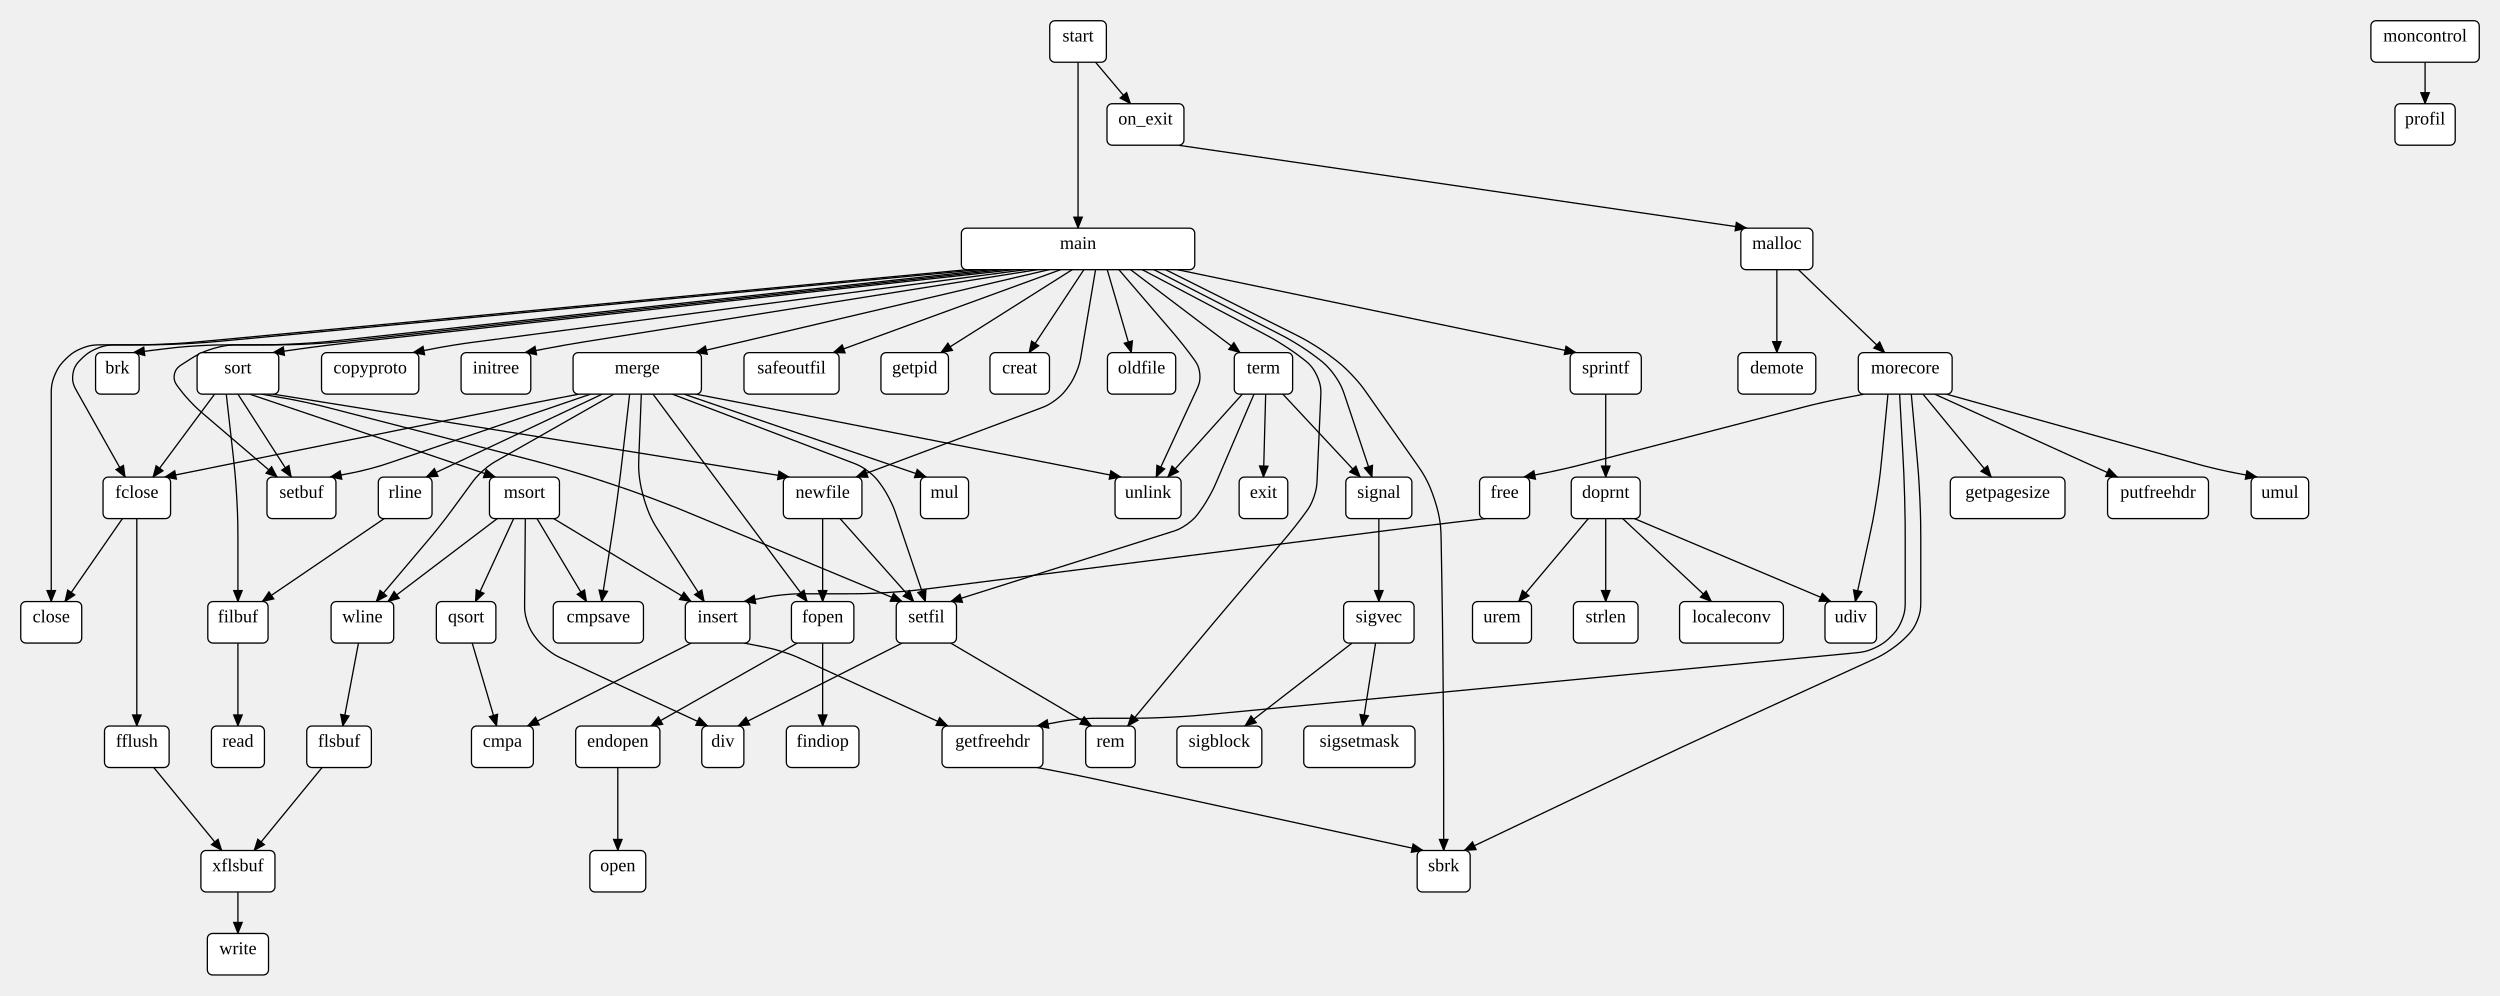
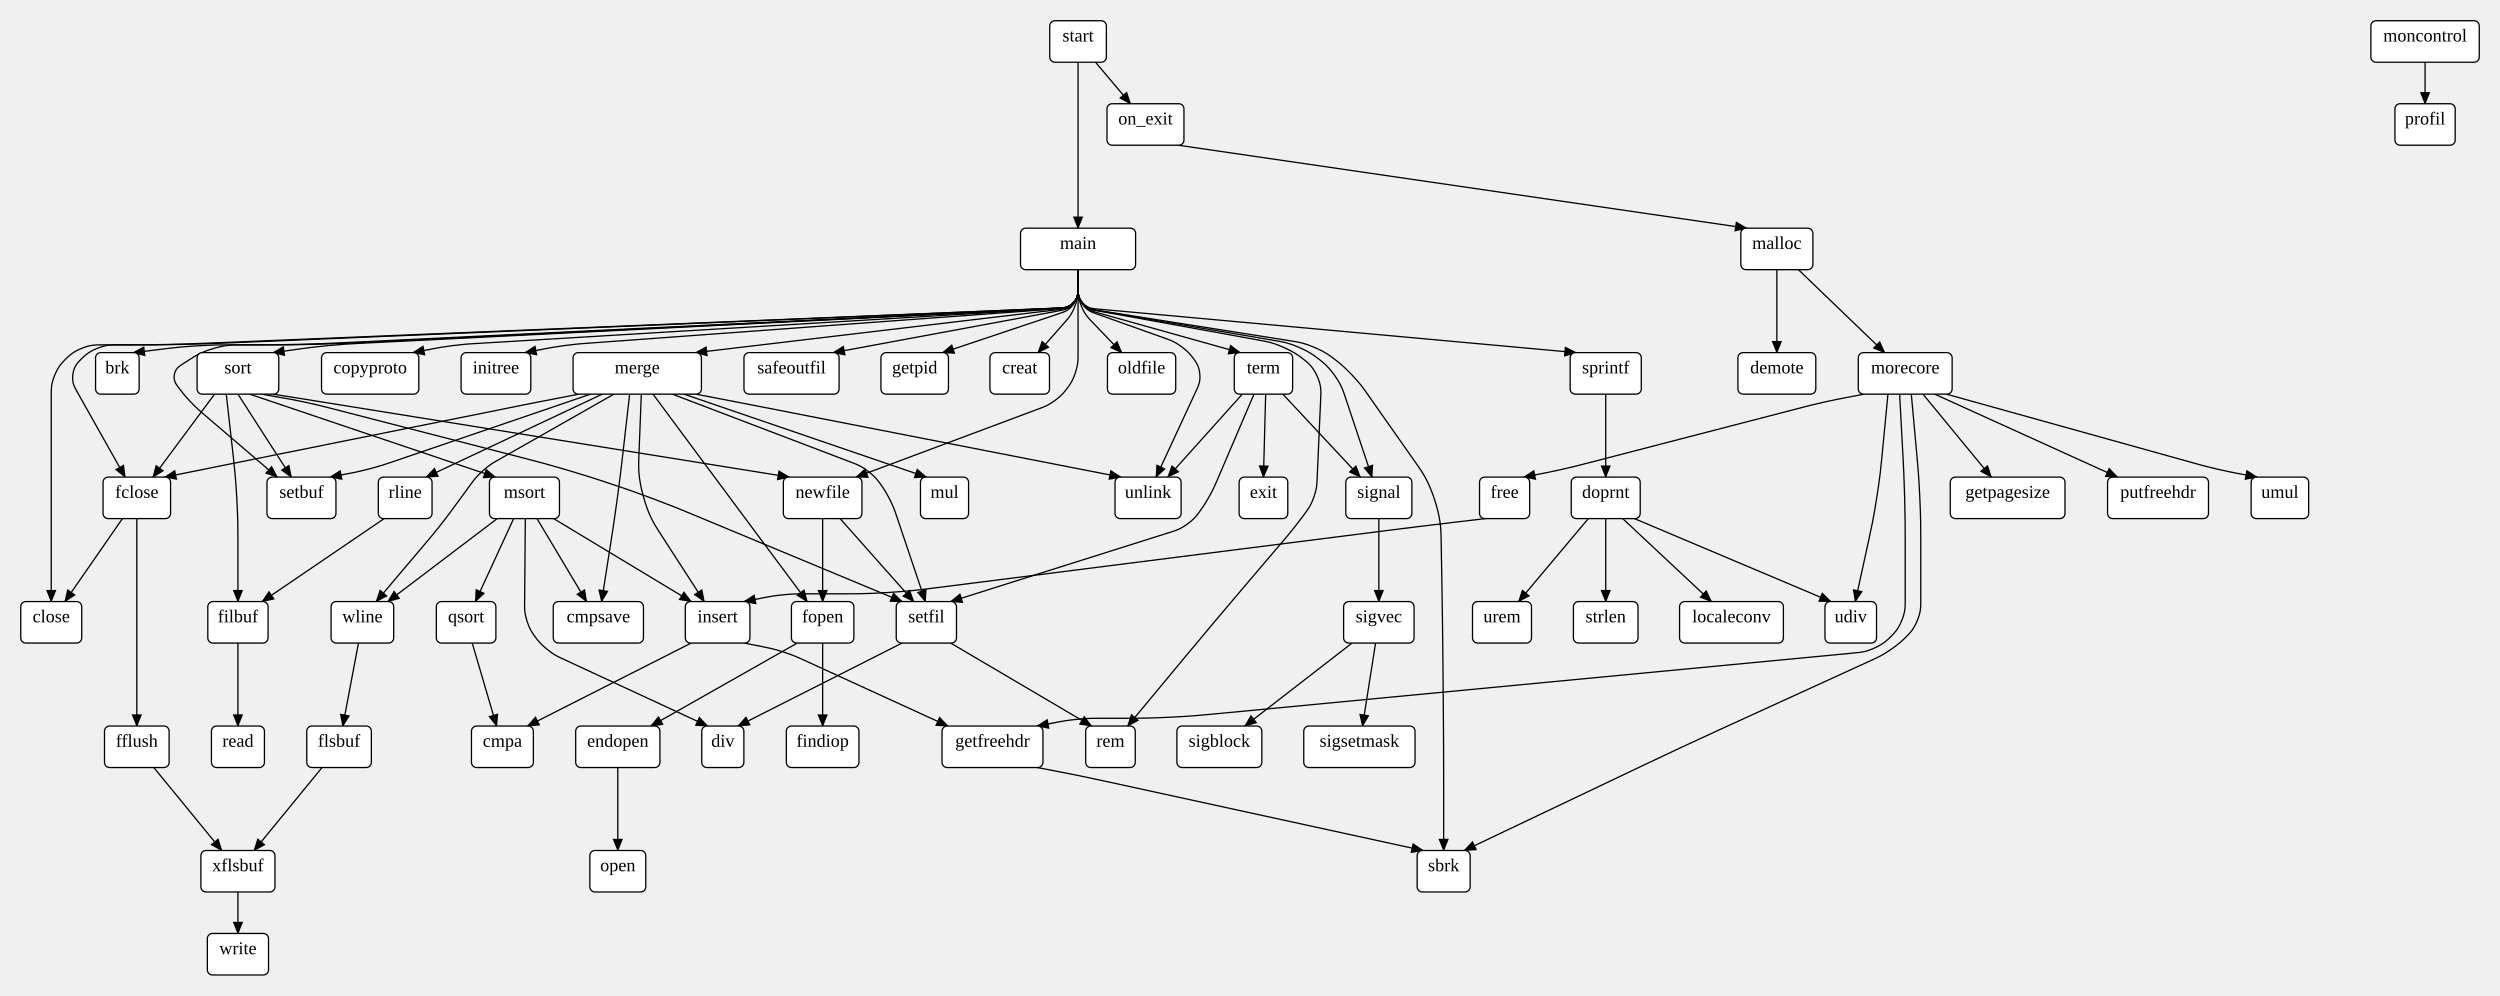
<svg xmlns="http://www.w3.org/2000/svg" width="1928.29" height="768">
  <style type="text/css">
		.edge { fill: none; }
	</style>
  <defs>
    <marker id="normal" markerWidth="10" markerHeight="8" refX="9" refY="4" orient="auto-start-reverse" markerUnits="userSpaceOnUse">
      <path d="M0,0 L0,8 L10,4 z" fill="context-stroke" />
    </marker>
    <marker id="vee" markerWidth="10" markerHeight="8" refX="9" refY="4" orient="auto-start-reverse" markerUnits="userSpaceOnUse">
      <path d="M0,0 L10,4 L0,8 L3,4 z" fill="context-stroke" />
    </marker>
    <marker id="dot" markerWidth="8" markerHeight="8" refX="7" refY="4" orient="auto-start-reverse" markerUnits="userSpaceOnUse">
      <circle cx="4" cy="4" r="3.5" fill="context-stroke" />
    </marker>
    <marker id="odot" markerWidth="8" markerHeight="8" refX="7" refY="4" orient="auto-start-reverse" markerUnits="userSpaceOnUse">
      <circle cx="4" cy="4" r="3" fill="white" stroke="context-stroke" />
    </marker>
  </defs>
  <g>
    <path class="edge" marker-end="url(#normal)" stroke="#000000" stroke-width="1" d="M831.52,48 L831.52,96 L831.52,176 " />
    <path class="edge" marker-end="url(#normal)" stroke="#000000" stroke-width="1" d="M845.001,48 L871.965,80 " />
-     <path class="edge" marker-end="url(#normal)" stroke="#000000" stroke-width="1" d="M782.02,208 L275.815,263.604 C270.361,264.203 264.907,264.802 254.019,266.151 C243.13,267.5 237.695,268.25 232.26,269 L210.52,272 " />
-     <path class="edge" marker-end="url(#normal)" stroke="#000000" stroke-width="1" d="M809.02,208 L536.52,272 " />
-     <path class="edge" marker-end="url(#normal)" stroke="#000000" stroke-width="1" d="M872.02,208 L956.52,272 " />
-     <path class="edge" marker-end="url(#normal)" stroke="#000000" stroke-width="1" d="M890.02,208 L987.005,257.78 C991.009,259.835 995.012,261.89 1002.579,266.695 C1010.145,271.5 1013.707,274.25 1017.27,277 L1017.27,277 C1020.832,279.75 1024.395,282.5 1029.383,289.519 C1034.371,296.537 1035.796,300.806 1037.222,305.075 L1058.233,368 " />
-     <path class="edge" marker-end="url(#normal)" stroke="#000000" stroke-width="1" d="M899.02,208 L998.919,257.949 C1002.944,259.962 1006.969,261.975 1014.557,266.737 C1022.145,271.5 1025.707,274.25 1029.27,277 L1029.27,277 C1032.832,279.75 1036.395,282.5 1042.545,288.932 C1048.696,295.364 1051.284,299.046 1053.872,302.727 L1092.598,357.82 C1097.198,364.365 1101.799,370.91 1106.539,385.454 C1111.28,399.998 1111.42,407.996 1111.56,415.995 L1112.12,448.005 C1112.26,456.004 1112.4,464.002 1112.61,480.001 C1112.82,495.999 1112.89,503.999 1112.96,511.999 L1113.24,544.001 C1113.31,552.001 1113.38,560.001 1113.45,576 C1113.52,592 1113.52,600 1113.52,608 L1113.52,656 " />
-     <path class="edge" marker-end="url(#normal)" stroke="#000000" stroke-width="1" d="M863.02,208 L903.977,255.682 C906.193,258.262 908.409,260.841 912.624,266.171 C916.84,271.5 918.84,274.25 920.84,277 L920.84,277 C922.84,279.75 924.84,282.5 925.41,288.335 C925.98,294.17 924.549,297.255 923.119,300.34 L891.75,368 " />
-     <path class="edge" marker-end="url(#normal)" stroke="#000000" stroke-width="1" d="M845.02,208 L833.785,274.577 C833.219,277.932 832.653,281.288 830.081,287.394 C827.51,293.5 825.505,296.25 823.5,299 L823.5,299 C821.495,301.75 819.49,304.5 814.297,308.442 C809.104,312.383 805.917,313.575 802.729,314.767 L660.33,368 " />
-     <path class="edge" marker-end="url(#normal)" stroke="#000000" stroke-width="1" d="M746.02,208 L155.051,263.463 C148.293,264.097 141.536,264.732 127.99,265.366 C114.445,266 107.657,266 100.87,266 L89.347,266 C85.44,266 81.534,266 74.852,268.75 C68.17,271.5 65.395,274.25 62.62,277 L62.62,277 C59.845,279.75 57.07,282.5 56.21,288.655 C55.351,294.81 57.266,298.215 59.181,301.62 L96.52,368 " />
-     <path class="edge" marker-end="url(#normal)" stroke="#000000" stroke-width="1" d="M755.02,208 L171.879,262.995 C163.914,263.747 155.949,264.498 139.985,265.249 C124.02,266 116.02,266 108.02,266 L77.347,266 C73.44,266 69.534,266 62.852,268.75 C56.17,271.5 53.395,274.25 50.62,277 L50.62,277 C47.845,279.75 45.07,282.5 42.295,289.157 C39.52,295.814 39.52,299.72 39.52,303.627 L39.52,384 L39.52,464 " />
-     <path class="edge" marker-end="url(#normal)" stroke="#000000" stroke-width="1" d="M764.02,208 L261.813,262.545 C253.86,263.409 245.906,264.272 229.953,265.136 C214,266 206,266 198,266 L176.802,266 C170.607,266 164.411,266 152.066,266.75 C139.72,267.5 133.57,268.25 127.42,269 L102.82,272 " />
-     <path class="edge" marker-end="url(#normal)" stroke="#000000" stroke-width="1" d="M773.02,208 L273.811,262.526 C265.858,263.394 257.905,264.263 241.953,265.131 C226,266 218,266 210,266 L184.479,266 C179.364,266 174.249,266 164.822,268.75 C155.395,271.5 151.083,274.25 146.77,277 L141.113,280.607 C138.215,282.455 135.317,284.304 134.481,288.902 C133.645,293.5 135.708,296.25 137.77,299 L137.77,299 C139.833,301.75 141.895,304.5 146.57,309.485 C151.244,314.469 153.856,316.704 156.468,318.938 L213.817,368 " />
-     <path class="edge" marker-end="url(#normal)" stroke="#000000" stroke-width="1" d="M791.02,208 L365.342,263.937 C361.416,264.452 357.491,264.968 349.678,266.234 C341.865,267.5 337.977,268.25 334.09,269 L318.54,272 " />
-     <path class="edge" marker-end="url(#normal)" stroke="#000000" stroke-width="1" d="M800.02,208 L451.669,263.506 C447.757,264.13 443.845,264.753 436.042,266.127 C428.24,267.5 424.35,268.25 420.46,269 L404.9,272 " />
-     <path class="edge" marker-end="url(#normal)" stroke="#000000" stroke-width="1" d="M818.02,208 L642.7,272 " />
-     <path class="edge" marker-end="url(#normal)" stroke="#000000" stroke-width="1" d="M827.02,208 L725.68,272 " />
-     <path class="edge" marker-end="url(#normal)" stroke="#000000" stroke-width="1" d="M908.02,208 L1215.58,272 " />
-     <path class="edge" marker-end="url(#normal)" stroke="#000000" stroke-width="1" d="M836.02,208 L793.72,272 " />
-     <path class="edge" marker-end="url(#normal)" stroke="#000000" stroke-width="1" d="M881.02,208 L975.096,257.604 C979.077,259.703 983.058,261.802 990.602,266.651 C998.145,271.5 1001.707,274.25 1005.27,277 L1005.27,277 C1008.832,279.75 1012.395,282.5 1015.759,289.746 C1019.123,296.992 1018.924,301.488 1018.726,305.984 L1015.88,370.412 C1015.73,373.809 1015.58,377.206 1013.43,383.353 C1011.28,389.5 1009.28,392.25 1007.28,395 L1007.28,395 C1005.28,397.75 1003.28,400.5 999.076,405.839 C994.871,411.178 992.667,413.767 990.463,416.357 L957.024,455.634 C951.838,461.726 946.652,467.817 936.354,480.062 C926.055,492.307 920.943,498.46 915.83,504.613 L869.813,560 " />
-     <path class="edge" marker-end="url(#normal)" stroke="#000000" stroke-width="1" d="M854.02,208 L872.68,272 " />
+     <path class="edge" marker-end="url(#normal)" stroke="#000000" stroke-width="1" d="M831.52,208 L831.52,222.5 C831.52,226.125 831.52,229.75 827.9,233.557 C824.279,237.364 820.659,237.545 817.038,237.727 L275.918,264.899 C270.439,265.175 264.959,265.45 254.045,266.475 C243.13,267.5 237.695,268.25 232.26,269 L210.52,272 " />
+     <path class="edge" marker-end="url(#normal)" stroke="#000000" stroke-width="1" d="M831.52,208 L831.52,222.5 C831.52,226.125 831.52,229.75 827.92,233.802 C824.321,237.854 820.721,238.281 817.121,238.708 L536.52,272 " />
+     <path class="edge" marker-end="url(#normal)" stroke="#000000" stroke-width="1" d="M831.52,208 L831.52,222.5 C831.52,226.125 831.52,229.75 835.011,234.352 C838.501,238.955 841.992,239.932 845.483,240.91 L956.52,272 " />
+     <path class="edge" marker-end="url(#normal)" stroke="#000000" stroke-width="1" d="M831.52,208 L831.52,222.5 C831.52,226.125 831.52,229.75 835.094,233.979 C838.668,238.209 842.243,238.813 845.817,239.418 L985.27,262.999 C989.708,263.749 994.145,264.499 1002.145,268 C1010.145,271.5 1013.707,274.25 1017.27,277 L1017.27,277 C1020.832,279.75 1024.395,282.5 1029.383,289.519 C1034.371,296.537 1035.796,300.806 1037.222,305.075 L1058.233,368 " />
+     <path class="edge" marker-end="url(#normal)" stroke="#000000" stroke-width="1" d="M831.52,208 L831.52,222.5 C831.52,226.125 831.52,229.75 835.101,233.941 C838.681,238.132 842.262,238.698 845.842,239.263 L997.239,263.19 C1001.684,263.892 1006.13,264.595 1014.137,268.048 C1022.145,271.5 1025.707,274.25 1029.27,277 L1029.27,277 C1032.832,279.75 1036.395,282.5 1042.545,288.932 C1048.696,295.364 1051.284,299.046 1053.872,302.727 L1092.598,357.82 C1097.198,364.365 1101.799,370.91 1106.539,385.454 C1111.28,399.998 1111.42,407.996 1111.56,415.995 L1112.12,448.005 C1112.26,456.004 1112.4,464.002 1112.61,480.001 C1112.82,495.999 1112.89,503.999 1112.96,511.999 L1113.24,544.001 C1113.31,552.001 1113.38,560.001 1113.45,576 C1113.52,592 1113.52,600 1113.52,608 L1113.52,656 " />
+     <path class="edge" marker-end="url(#normal)" stroke="#000000" stroke-width="1" d="M831.52,208 L831.52,222.5 C831.52,226.125 831.52,229.75 834.934,234.593 C838.349,239.435 841.763,240.653 845.178,241.87 L900.029,261.431 C903.232,262.574 906.434,263.716 911.637,267.608 C916.84,271.5 918.84,274.25 920.84,277 L920.84,277 C922.84,279.75 924.84,282.5 925.41,288.335 C925.98,294.17 924.549,297.255 923.119,300.34 L891.75,368 " />
+     <path class="edge" marker-end="url(#normal)" stroke="#000000" stroke-width="1" d="M831.52,208 L831.52,237 L831.52,274.387 C831.52,277.79 831.52,281.193 829.515,287.347 C827.51,293.5 825.505,296.25 823.5,299 L823.5,299 C821.495,301.75 819.49,304.5 814.297,308.442 C809.104,312.383 805.917,313.575 802.729,314.767 L660.33,368 " />
+     <path class="edge" marker-end="url(#normal)" stroke="#000000" stroke-width="1" d="M831.52,208 L831.52,222.5 C831.52,226.125 831.52,229.75 827.898,233.524 C824.276,237.299 820.654,237.448 817.032,237.597 L155.147,264.882 C148.365,265.161 141.583,265.441 128.014,265.72 C114.445,266 107.657,266 100.87,266 L89.347,266 C85.44,266 81.534,266 74.852,268.75 C68.17,271.5 65.395,274.25 62.62,277 L62.62,277 C59.845,279.75 57.07,282.5 56.21,288.655 C55.351,294.81 57.266,298.215 59.181,301.62 L96.52,368 " />
+     <path class="edge" marker-end="url(#normal)" stroke="#000000" stroke-width="1" d="M831.52,208 L831.52,222.5 C831.52,226.125 831.52,229.75 827.898,233.527 C824.276,237.304 820.655,237.456 817.033,237.608 L171.992,264.659 C163.999,264.994 156.006,265.33 140.013,265.665 C124.02,266 116.02,266 108.02,266 L77.347,266 C73.44,266 69.534,266 62.852,268.75 C56.17,271.5 53.395,274.25 50.62,277 L50.62,277 C47.845,279.75 45.07,282.5 42.295,289.157 C39.52,295.814 39.52,299.72 39.52,303.627 L39.52,384 L39.52,464 " />
+     <path class="edge" marker-end="url(#normal)" stroke="#000000" stroke-width="1" d="M831.52,208 L831.52,222.5 C831.52,226.125 831.52,229.75 827.899,233.55 C824.278,237.349 820.658,237.524 817.037,237.698 L261.963,264.459 C253.972,264.844 245.981,265.23 229.991,265.615 C214,266 206,266 198,266 L176.802,266 C170.607,266 164.411,266 152.066,266.75 C139.72,267.5 133.57,268.25 127.42,269 L102.82,272 " />
+     <path class="edge" marker-end="url(#normal)" stroke="#000000" stroke-width="1" d="M831.52,208 L831.52,222.5 C831.52,226.125 831.52,229.75 827.899,233.553 C824.279,237.356 820.658,237.534 817.038,237.712 L273.961,264.428 C265.971,264.821 257.981,265.214 241.99,265.607 C226,266 218,266 210,266 L184.479,266 C179.364,266 174.249,266 164.822,268.75 C155.395,271.5 151.083,274.25 146.77,277 L141.113,280.607 C138.215,282.455 135.317,284.304 134.481,288.902 C133.645,293.5 135.708,296.25 137.77,299 L137.77,299 C139.833,301.75 141.895,304.5 146.57,309.485 C151.244,314.469 153.856,316.704 156.468,318.938 L213.817,368 " />
+     <path class="edge" marker-end="url(#normal)" stroke="#000000" stroke-width="1" d="M831.52,208 L831.52,222.5 C831.52,226.125 831.52,229.75 827.902,233.593 C824.283,237.436 820.665,237.653 817.046,237.871 L365.448,265.049 C361.496,265.286 357.544,265.524 349.705,266.512 C341.865,267.5 337.977,268.25 334.09,269 L318.54,272 " />
+     <path class="edge" marker-end="url(#normal)" stroke="#000000" stroke-width="1" d="M831.52,208 L831.52,222.5 C831.52,226.125 831.52,229.75 827.905,233.64 C824.289,237.53 820.674,237.795 817.059,238.06 L451.824,264.841 C447.873,265.131 443.922,265.421 436.081,266.46 C428.24,267.5 424.35,268.25 420.46,269 L404.9,272 " />
+     <path class="edge" marker-end="url(#normal)" stroke="#000000" stroke-width="1" d="M831.52,208 L831.52,222.5 C831.52,226.125 831.52,229.75 827.956,234.036 C824.391,238.321 820.827,238.982 817.263,239.643 L642.7,272 " />
+     <path class="edge" marker-end="url(#normal)" stroke="#000000" stroke-width="1" d="M831.52,208 L831.52,222.5 C831.52,226.125 831.52,229.75 828.083,234.527 C824.646,239.303 821.208,240.455 817.771,241.607 L727.06,272 " />
+     <path class="edge" marker-end="url(#normal)" stroke="#000000" stroke-width="1" d="M831.52,208 L831.52,222.5 C831.52,226.125 831.52,229.75 835.13,233.704 C838.74,237.658 842.35,237.987 845.96,238.316 L1215.58,272 " />
+     <path class="edge" marker-end="url(#normal)" stroke="#000000" stroke-width="1" d="M831.52,208 L831.52,222.5 C831.52,226.125 831.52,229.75 829.122,236.093 C826.723,242.436 824.325,245.154 821.927,247.873 L800.638,272 " />
+     <path class="edge" marker-end="url(#normal)" stroke="#000000" stroke-width="1" d="M831.52,208 L831.52,222.5 C831.52,226.125 831.52,229.75 835.087,234.023 C838.653,238.297 842.22,238.945 845.786,239.594 L973.309,262.78 C977.736,263.585 982.164,264.39 990.155,267.945 C998.145,271.5 1001.707,274.25 1005.27,277 L1005.27,277 C1008.832,279.75 1012.395,282.5 1015.759,289.746 C1019.123,296.992 1018.924,301.488 1018.726,305.984 L1015.88,370.412 C1015.73,373.809 1015.58,377.206 1013.43,383.353 C1011.28,389.5 1009.28,392.25 1007.28,395 L1007.28,395 C1005.28,397.75 1003.28,400.5 999.076,405.839 C994.871,411.178 992.667,413.767 990.463,416.357 L957.024,455.634 C951.838,461.726 946.652,467.817 936.354,480.062 C926.055,492.307 920.943,498.46 915.83,504.613 L869.813,560 " />
+     <path class="edge" marker-end="url(#normal)" stroke="#000000" stroke-width="1" d="M831.52,208 L831.52,222.5 C831.52,226.125 831.52,229.75 834.032,235.989 C836.543,242.228 839.054,244.842 841.566,247.456 L865.147,272 " />
    <path class="edge" marker-end="url(#normal)" stroke="#000000" stroke-width="1" d="M192.52,304 L382.02,368 " />
    <path class="edge" marker-end="url(#normal)" stroke="#000000" stroke-width="1" d="M174.52,304 L179.943,352.201 C180.837,360.15 181.731,368.1 182.626,384.05 C183.52,400 183.52,408 183.52,416 L183.52,464 " />
    <path class="edge" marker-end="url(#normal)" stroke="#000000" stroke-width="1" d="M210.52,304 L248,310 L608.71,368 " />
    <path class="edge" marker-end="url(#normal)" stroke="#000000" stroke-width="1" d="M165.52,304 L118,368 " />
    <path class="edge" marker-end="url(#normal)" stroke="#000000" stroke-width="1" d="M183.52,304 L224.68,368 " />
    <path class="edge" marker-end="url(#normal)" stroke="#000000" stroke-width="1" d="M201.52,304 L218.76,307 C223.07,307.75 227.38,308.5 235.926,310.343 C244.472,312.186 248.708,313.279 252.944,314.372 L406.535,354.005 C414.281,356.003 422.027,358.002 437.363,362.531 C452.699,367.06 460.288,369.589 467.878,372.119 L473.162,373.881 C480.752,376.411 488.341,378.94 503.317,384.544 C518.292,390.147 525.678,393.22 533.064,396.294 L695.78,464 " />
    <path class="edge" marker-end="url(#normal)" stroke="#000000" stroke-width="1" d="M396.192,400 L366.72,464 " />
    <path class="edge" marker-end="url(#normal)" stroke="#000000" stroke-width="1" d="M427.02,400 L533.1,464 " />
    <path class="edge" marker-end="url(#normal)" stroke="#000000" stroke-width="1" d="M383.52,400 L299.17,464 " />
    <path class="edge" marker-end="url(#normal)" stroke="#000000" stroke-width="1" d="M405.192,400 L404.635,466.337 C404.606,469.753 404.577,473.168 406.575,479.334 C408.572,485.5 410.599,488.25 412.625,491 L412.625,491 C414.651,493.75 416.678,496.5 421.803,500.687 C426.928,504.875 430.026,506.312 433.125,507.749 L545.78,560 " />
    <path class="edge" marker-end="url(#normal)" stroke="#000000" stroke-width="1" d="M414.192,400 L452.4,464 " />
    <path class="edge" marker-end="url(#normal)" stroke="#000000" stroke-width="1" d="M494.659,304 L492.775,352.025 C492.461,360.018 492.147,368.012 496.174,382.726 C500.2,397.441 504.541,404.161 508.881,410.881 L543.187,464 " />
    <path class="edge" marker-end="url(#normal)" stroke="#000000" stroke-width="1" d="M464.52,304 L328.74,368 " />
    <path class="edge" marker-end="url(#normal)" stroke="#000000" stroke-width="1" d="M473.52,304 L383.344,355.277 C380.388,356.958 377.432,358.638 372.476,363.069 C367.52,367.5 365.52,370.25 363.52,373 L363.52,373 C361.52,375.75 359.52,378.5 355.497,383.983 C351.475,389.467 349.452,392.2 347.429,394.933 L347.38,395 C345.345,397.75 343.31,400.5 339.065,405.862 C334.821,411.224 332.611,413.835 330.401,416.447 L290.17,464 " />
    <path class="edge" marker-end="url(#normal)" stroke="#000000" stroke-width="1" d="M536.52,304 L552.18,307 C556.095,307.75 560.01,308.5 567.837,310.015 C575.664,311.529 579.577,312.294 583.489,313.059 L864.54,368 " />
    <path class="edge" marker-end="url(#normal)" stroke="#000000" stroke-width="1" d="M503.659,304 L543.952,358.302 C548.719,364.726 553.486,371.151 563.032,383.991 C572.577,396.832 577.356,403.248 582.134,409.664 L622.603,464 " />
    <path class="edge" marker-end="url(#normal)" stroke="#000000" stroke-width="1" d="M446.52,304 L430.96,307 C427.07,307.75 423.18,308.5 415.406,310.031 C407.632,311.562 403.748,312.344 399.865,313.125 L127.06,368 " />
    <path class="edge" marker-end="url(#normal)" stroke="#000000" stroke-width="1" d="M518.52,304 L658.119,357.16 C661.297,358.37 664.475,359.58 669.652,363.54 C674.83,367.5 676.83,370.25 678.83,373 L678.83,373 C680.83,375.75 682.83,378.5 685.916,384.472 C689.001,390.445 690.087,393.667 691.172,396.89 L713.78,464 " />
    <path class="edge" marker-end="url(#normal)" stroke="#000000" stroke-width="1" d="M527.52,304 L714.47,368 " />
    <path class="edge" marker-end="url(#normal)" stroke="#000000" stroke-width="1" d="M455.52,304 L300.823,356.866 C297.067,358.15 293.312,359.433 285.658,361.467 C278.005,363.5 274.107,364.25 270.21,365 L254.62,368 " />
    <path class="edge" marker-end="url(#normal)" stroke="#000000" stroke-width="1" d="M485.659,304 L480.152,352.207 C479.244,360.155 478.336,368.103 476.193,383.956 C474.05,399.808 472.815,407.712 471.58,415.616 L464.02,464 " />
    <path class="edge" marker-end="url(#normal)" stroke="#000000" stroke-width="1" d="M533.1,496 L406.89,560 " />
    <path class="edge" marker-end="url(#normal)" stroke="#000000" stroke-width="1" d="M276.496,496 L264.4,560 " />
    <path class="edge" marker-end="url(#normal)" stroke="#000000" stroke-width="1" d="M364.224,496 L383.04,560 " />
    <path class="edge" marker-end="url(#normal)" stroke="#000000" stroke-width="1" d="M296.3,400 L202.26,464 " />
    <path class="edge" marker-end="url(#normal)" stroke="#000000" stroke-width="1" d="M183.52,688 L183.52,720 " />
    <path class="edge" marker-end="url(#normal)" stroke="#000000" stroke-width="1" d="M248.416,592 L196,656 " />
    <path class="edge" marker-end="url(#normal)" stroke="#000000" stroke-width="1" d="M183.52,496 L183.52,560 " />
    <path class="edge" marker-end="url(#normal)" stroke="#000000" stroke-width="1" d="M958.229,304 L900.75,368 " />
    <path class="edge" marker-end="url(#normal)" stroke="#000000" stroke-width="1" d="M989.472,304 L1049.233,368 " />
    <path class="edge" marker-end="url(#normal)" stroke="#000000" stroke-width="1" d="M967.229,304 L938.35,371.495 C937.013,374.621 935.675,377.748 932.338,383.624 C929,389.5 927,392.25 925,395 L925,395 C923,397.75 921,400.5 915.757,404.274 C910.515,408.047 907.272,409.071 904.029,410.094 L733.26,464 " />
    <path class="edge" marker-end="url(#normal)" stroke="#000000" stroke-width="1" d="M976.229,304 L974.52,368 " />
    <path class="edge" marker-end="url(#normal)" stroke="#000000" stroke-width="1" d="M476.52,592 L476.52,656 " />
    <path class="edge" marker-end="url(#normal)" stroke="#000000" stroke-width="1" d="M614.94,496 L502.087,560 " />
    <path class="edge" marker-end="url(#normal)" stroke="#000000" stroke-width="1" d="M634.52,496 L634.52,560 " />
    <path class="edge" marker-end="url(#normal)" stroke="#000000" stroke-width="1" d="M634.52,400 L634.52,464 " />
    <path class="edge" marker-end="url(#normal)" stroke="#000000" stroke-width="1" d="M647.96,400 L704.78,464 " />
    <path class="edge" marker-end="url(#normal)" stroke="#000000" stroke-width="1" d="M105.52,400 L105.52,480 L105.52,560 " />
    <path class="edge" marker-end="url(#normal)" stroke="#000000" stroke-width="1" d="M94.432,400 L50.08,464 " />
    <path class="edge" marker-end="url(#normal)" stroke="#000000" stroke-width="1" d="M118.624,592 L171.04,656 " />
    <path class="edge" marker-end="url(#normal)" stroke="#000000" stroke-width="1" d="M1387.152,208 L1453.68,272 " />
    <path class="edge" marker-end="url(#normal)" stroke="#000000" stroke-width="1" d="M1370.52,208 L1370.52,272 " />
    <path class="edge" marker-end="url(#normal)" stroke="#000000" stroke-width="1" d="M1474.21,304 L1478.608,352.133 C1479.336,360.1 1480.064,368.066 1480.792,384.033 C1481.52,400 1481.52,408 1481.52,416 L1481.52,464.401 C1481.52,468.301 1481.52,472.201 1478.755,478.85 C1475.99,485.5 1473.225,488.25 1470.46,491 L1470.46,491 C1467.695,493.75 1464.93,496.5 1458.618,500.871 C1452.307,505.243 1448.76,506.864 1445.213,508.485 L1326.623,562.696 C1319.348,566.022 1312.072,569.348 1297.572,576.112 C1283.073,582.877 1275.85,586.315 1268.627,589.754 L1129.46,656 " />
    <path class="edge" marker-end="url(#normal)" stroke="#000000" stroke-width="1" d="M1465.21,304 L1467.799,352.046 C1468.229,360.035 1468.659,368.023 1469.09,384.012 C1469.52,400 1469.52,408 1469.52,416 L1469.52,464.401 C1469.52,468.301 1469.52,472.201 1466.755,478.85 C1463.99,485.5 1461.225,488.25 1458.46,491 L1458.46,491 C1455.695,493.75 1452.93,496.5 1446.283,499.62 C1439.636,502.74 1435.754,503.11 1431.872,503.48 L933.616,550.964 C925.652,551.723 917.688,552.482 901.724,553.241 C885.76,554 877.76,554 869.76,554 L847.428,554 C843.424,554 839.419,554 831.481,554.75 C823.543,555.5 819.609,556.25 815.675,557 L799.94,560 " />
    <path class="edge" marker-end="url(#normal)" stroke="#000000" stroke-width="1" d="M1437.83,304 L1422.19,307 C1418.28,307.75 1414.37,308.5 1406.606,310.249 C1398.842,311.998 1394.988,312.997 1391.134,313.995 L1221.003,358.091 C1217.232,359.068 1213.461,360.045 1205.868,361.773 C1198.275,363.5 1194.453,364.25 1190.63,365 L1175.34,368 " />
    <path class="edge" marker-end="url(#normal)" stroke="#000000" stroke-width="1" d="M1483.21,304 L1535.88,368 " />
    <path class="edge" marker-end="url(#normal)" stroke="#000000" stroke-width="1" d="M1492.21,304 L1633.209,368 " />
    <path class="edge" marker-end="url(#normal)" stroke="#000000" stroke-width="1" d="M1456.21,304 L1451.582,352.147 C1450.816,360.11 1450.051,368.073 1447.576,383.852 C1445.101,399.63 1443.391,407.446 1441.682,415.261 L1431.02,464 " />
    <path class="edge" marker-end="url(#normal)" stroke="#000000" stroke-width="1" d="M1501.21,304 L1694.047,357.712 C1697.895,358.784 1701.743,359.856 1709.515,361.678 C1717.287,363.5 1721.211,364.25 1725.135,365 L1740.83,368 " />
    <path class="edge" marker-end="url(#normal)" stroke="#000000" stroke-width="1" d="M908.7,112 L1347.23,176 " />
    <path class="edge" marker-end="url(#normal)" stroke="#000000" stroke-width="1" d="M1063.52,400 L1063.52,464 " />
    <path class="edge" marker-end="url(#normal)" stroke="#000000" stroke-width="1" d="M1870.5,48 L1870.5,80 " />
    <path class="edge" marker-end="url(#normal)" stroke="#000000" stroke-width="1" d="M799.94,592 L815.675,595 C819.609,595.75 823.543,596.5 831.389,598.103 C839.236,599.705 843.148,600.558 847.061,601.41 L1097.58,656 " />
    <path class="edge" marker-end="url(#normal)" stroke="#000000" stroke-width="1" d="M1145.7,400 L1120.35,403 C1114.013,403.75 1107.675,404.5 1095.007,406.053 C1082.338,407.607 1076.007,408.411 1069.676,409.214 L717.025,453.971 C709.089,454.978 701.153,455.986 685.216,456.993 C669.28,458 661.28,458 653.28,458 L619.982,458 C616.097,458 612.211,458 604.513,458.75 C596.815,459.5 593.003,460.25 589.19,461 L573.94,464 " />
    <path class="edge" marker-end="url(#normal)" stroke="#000000" stroke-width="1" d="M573.94,496 L589.19,499 C593.003,499.75 596.815,500.5 604.16,502.868 C611.506,505.235 615.038,506.853 618.571,508.471 L731.1,560 " />
    <path class="edge" marker-end="url(#normal)" stroke="#000000" stroke-width="1" d="M695.78,496 L569.26,560 " />
    <path class="edge" marker-end="url(#normal)" stroke="#000000" stroke-width="1" d="M733.26,496 L841.91,560 " />
    <path class="edge" marker-end="url(#normal)" stroke="#000000" stroke-width="1" d="M1042.856,496 L960.2,560 " />
    <path class="edge" marker-end="url(#normal)" stroke="#000000" stroke-width="1" d="M1061,496 L1050.92,560 " />
    <path class="edge" marker-end="url(#normal)" stroke="#000000" stroke-width="1" d="M1225.08,400 L1171.32,464 " />
    <path class="edge" marker-end="url(#normal)" stroke="#000000" stroke-width="1" d="M1260.62,400 L1412.14,464 " />
    <path class="edge" marker-end="url(#normal)" stroke="#000000" stroke-width="1" d="M1238.52,400 L1238.52,464 " />
    <path class="edge" marker-end="url(#normal)" stroke="#000000" stroke-width="1" d="M1251.62,400 L1320,464 " />
    <path class="edge" marker-end="url(#normal)" stroke="#000000" stroke-width="1" d="M1238.52,304 L1238.52,368 " />
    <rect x="809.68" y="16" width="43.68" height="32" rx="4" class="node" fill="#FFFFFF" stroke="#000000" stroke-width="1" />
    <text text-anchor="middle" alignment-baseline="middle" x="831.52" y="32" font-size="14" fill="#000000">start</text>
-     <rect x="741.52" y="176" width="180" height="32" rx="4" class="node" fill="#FFFFFF" stroke="#000000" stroke-width="1" />
+     <rect x="787.14" y="176" width="88.76" height="32" rx="4" class="node" fill="#FFFFFF" stroke="#000000" stroke-width="1" />
    <text text-anchor="middle" alignment-baseline="middle" x="831.52" y="192" font-size="14" fill="#000000">main</text>
    <rect x="853.84" y="80" width="59.36" height="32" rx="4" class="node" fill="#FFFFFF" stroke="#000000" stroke-width="1" />
    <text text-anchor="middle" alignment-baseline="middle" x="883.52" y="96" font-size="14" fill="#000000">on_exit</text>
    <rect x="152.02" y="272" width="63" height="32" rx="4" class="node" fill="#FFFFFF" stroke="#000000" stroke-width="1" />
    <text text-anchor="middle" alignment-baseline="middle" x="183.52" y="288" font-size="14" fill="#000000">sort</text>
    <rect x="442.02" y="272" width="99" height="32" rx="4" class="node" fill="#FFFFFF" stroke="#000000" stroke-width="1" />
    <text text-anchor="middle" alignment-baseline="middle" x="491.52" y="288" font-size="14" fill="#000000">merge</text>
    <rect x="952.02" y="272" width="45" height="32" rx="4" class="node" fill="#FFFFFF" stroke="#000000" stroke-width="1" />
    <text text-anchor="middle" alignment-baseline="middle" x="974.52" y="288" font-size="14" fill="#000000">term</text>
    <rect x="1038.04" y="368" width="50.96" height="32" rx="4" class="node" fill="#FFFFFF" stroke="#000000" stroke-width="1" />
    <text text-anchor="middle" alignment-baseline="middle" x="1063.52" y="384" font-size="14" fill="#000000">signal</text>
    <rect x="1093.08" y="656" width="40.88" height="32" rx="4" class="node" fill="#FFFFFF" stroke="#000000" stroke-width="1" />
    <text text-anchor="middle" alignment-baseline="middle" x="1113.52" y="672" font-size="14" fill="#000000">sbrk</text>
    <rect x="860.04" y="368" width="50.96" height="32" rx="4" class="node" fill="#FFFFFF" stroke="#000000" stroke-width="1" />
    <text text-anchor="middle" alignment-baseline="middle" x="885.52" y="384" font-size="14" fill="#000000">unlink</text>
    <rect x="604.21" y="368" width="60.62" height="32" rx="4" class="node" fill="#FFFFFF" stroke="#000000" stroke-width="1" />
    <text text-anchor="middle" alignment-baseline="middle" x="634.52" y="384" font-size="14" fill="#000000">newfile</text>
    <rect x="79.48" y="368" width="52.08" height="32" rx="4" class="node" fill="#FFFFFF" stroke="#000000" stroke-width="1" />
    <text text-anchor="middle" alignment-baseline="middle" x="105.52" y="384" font-size="14" fill="#000000">fclose</text>
    <rect x="16" y="464" width="47.04" height="32" rx="4" class="node" fill="#FFFFFF" stroke="#000000" stroke-width="1" />
    <text text-anchor="middle" alignment-baseline="middle" x="39.52" y="480" font-size="14" fill="#000000">close</text>
    <rect x="73.72" y="272" width="33.6" height="32" rx="4" class="node" fill="#FFFFFF" stroke="#000000" stroke-width="1" />
    <text text-anchor="middle" alignment-baseline="middle" x="90.52" y="288" font-size="14" fill="#000000">brk</text>
    <rect x="205.92" y="368" width="53.2" height="32" rx="4" class="node" fill="#FFFFFF" stroke="#000000" stroke-width="1" />
    <text text-anchor="middle" alignment-baseline="middle" x="232.52" y="384" font-size="14" fill="#000000">setbuf</text>
    <rect x="248" y="272" width="75.04" height="32" rx="4" class="node" fill="#FFFFFF" stroke="#000000" stroke-width="1" />
    <text text-anchor="middle" alignment-baseline="middle" x="285.52" y="288" font-size="14" fill="#000000">copyproto</text>
    <rect x="355.64" y="272" width="53.76" height="32" rx="4" class="node" fill="#FFFFFF" stroke="#000000" stroke-width="1" />
    <text text-anchor="middle" alignment-baseline="middle" x="382.52" y="288" font-size="14" fill="#000000">initree</text>
    <rect x="573.84" y="272" width="73.36" height="32" rx="4" class="node" fill="#FFFFFF" stroke="#000000" stroke-width="1" />
    <text text-anchor="middle" alignment-baseline="middle" x="610.52" y="288" font-size="14" fill="#000000">safeoutfil</text>
    <rect x="679.48" y="272" width="52.08" height="32" rx="4" class="node" fill="#FFFFFF" stroke="#000000" stroke-width="1" />
    <text text-anchor="middle" alignment-baseline="middle" x="705.52" y="288" font-size="14" fill="#000000">getpid</text>
    <rect x="1211.08" y="272" width="54.88" height="32" rx="4" class="node" fill="#FFFFFF" stroke="#000000" stroke-width="1" />
    <text text-anchor="middle" alignment-baseline="middle" x="1238.52" y="288" font-size="14" fill="#000000">sprintf</text>
    <rect x="763.56" y="272" width="45.92" height="32" rx="4" class="node" fill="#FFFFFF" stroke="#000000" stroke-width="1" />
    <text text-anchor="middle" alignment-baseline="middle" x="786.52" y="288" font-size="14" fill="#000000">creat</text>
    <rect x="837.41" y="560" width="38.22" height="32" rx="4" class="node" fill="#FFFFFF" stroke="#000000" stroke-width="1" />
    <text text-anchor="middle" alignment-baseline="middle" x="856.52" y="576" font-size="14" fill="#000000">rem</text>
    <rect x="854.2" y="272" width="52.64" height="32" rx="4" class="node" fill="#FFFFFF" stroke="#000000" stroke-width="1" />
    <text text-anchor="middle" alignment-baseline="middle" x="880.52" y="288" font-size="14" fill="#000000">oldfile</text>
    <rect x="377.52" y="368" width="54" height="32" rx="4" class="node" fill="#FFFFFF" stroke="#000000" stroke-width="1" />
    <text text-anchor="middle" alignment-baseline="middle" x="404.52" y="384" font-size="14" fill="#000000">msort</text>
    <rect x="160.28" y="464" width="46.48" height="32" rx="4" class="node" fill="#FFFFFF" stroke="#000000" stroke-width="1" />
    <text text-anchor="middle" alignment-baseline="middle" x="183.52" y="480" font-size="14" fill="#000000">filbuf</text>
    <rect x="691.28" y="464" width="46.48" height="32" rx="4" class="node" fill="#FFFFFF" stroke="#000000" stroke-width="1" />
    <text text-anchor="middle" alignment-baseline="middle" x="714.52" y="480" font-size="14" fill="#000000">setfil</text>
    <rect x="336.56" y="464" width="45.92" height="32" rx="4" class="node" fill="#FFFFFF" stroke="#000000" stroke-width="1" />
    <text text-anchor="middle" alignment-baseline="middle" x="359.52" y="480" font-size="14" fill="#000000">qsort</text>
    <rect x="528.6" y="464" width="49.84" height="32" rx="4" class="node" fill="#FFFFFF" stroke="#000000" stroke-width="1" />
    <text text-anchor="middle" alignment-baseline="middle" x="553.52" y="480" font-size="14" fill="#000000">insert</text>
    <rect x="255.37" y="464" width="48.3" height="32" rx="4" class="node" fill="#FFFFFF" stroke="#000000" stroke-width="1" />
    <text text-anchor="middle" alignment-baseline="middle" x="279.52" y="480" font-size="14" fill="#000000">wline</text>
    <rect x="541.28" y="560" width="32.48" height="32" rx="4" class="node" fill="#FFFFFF" stroke="#000000" stroke-width="1" />
    <text text-anchor="middle" alignment-baseline="middle" x="557.52" y="576" font-size="14" fill="#000000">div</text>
    <rect x="426.73" y="464" width="69.58" height="32" rx="4" class="node" fill="#FFFFFF" stroke="#000000" stroke-width="1" />
    <text text-anchor="middle" alignment-baseline="middle" x="461.52" y="480" font-size="14" fill="#000000">cmpsave</text>
    <rect x="291.8" y="368" width="41.44" height="32" rx="4" class="node" fill="#FFFFFF" stroke="#000000" stroke-width="1" />
    <text text-anchor="middle" alignment-baseline="middle" x="312.52" y="384" font-size="14" fill="#000000">rline</text>
    <rect x="610.44" y="464" width="48.16" height="32" rx="4" class="node" fill="#FFFFFF" stroke="#000000" stroke-width="1" />
    <text text-anchor="middle" alignment-baseline="middle" x="634.52" y="480" font-size="14" fill="#000000">fopen</text>
    <rect x="709.97" y="368" width="37.1" height="32" rx="4" class="node" fill="#FFFFFF" stroke="#000000" stroke-width="1" />
    <text text-anchor="middle" alignment-baseline="middle" x="728.52" y="384" font-size="14" fill="#000000">mul</text>
    <rect x="363.65" y="560" width="47.74" height="32" rx="4" class="node" fill="#FFFFFF" stroke="#000000" stroke-width="1" />
    <text text-anchor="middle" alignment-baseline="middle" x="387.52" y="576" font-size="14" fill="#000000">cmpa</text>
    <rect x="236.6" y="560" width="49.84" height="32" rx="4" class="node" fill="#FFFFFF" stroke="#000000" stroke-width="1" />
    <text text-anchor="middle" alignment-baseline="middle" x="261.52" y="576" font-size="14" fill="#000000">flsbuf</text>
    <rect x="154.96" y="656" width="57.12" height="32" rx="4" class="node" fill="#FFFFFF" stroke="#000000" stroke-width="1" />
    <text text-anchor="middle" alignment-baseline="middle" x="183.52" y="672" font-size="14" fill="#000000">xflsbuf</text>
    <rect x="159.93" y="720" width="47.18" height="32" rx="4" class="node" fill="#FFFFFF" stroke="#000000" stroke-width="1" />
    <text text-anchor="middle" alignment-baseline="middle" x="183.52" y="736" font-size="14" fill="#000000">write</text>
    <rect x="163.08" y="560" width="40.88" height="32" rx="4" class="node" fill="#FFFFFF" stroke="#000000" stroke-width="1" />
    <text text-anchor="middle" alignment-baseline="middle" x="183.52" y="576" font-size="14" fill="#000000">read</text>
    <rect x="955.76" y="368" width="37.52" height="32" rx="4" class="node" fill="#FFFFFF" stroke="#000000" stroke-width="1" />
    <text text-anchor="middle" alignment-baseline="middle" x="974.52" y="384" font-size="14" fill="#000000">exit</text>
    <rect x="444.04" y="560" width="64.96" height="32" rx="4" class="node" fill="#FFFFFF" stroke="#000000" stroke-width="1" />
    <text text-anchor="middle" alignment-baseline="middle" x="476.52" y="576" font-size="14" fill="#000000">endopen</text>
    <rect x="454.96" y="656" width="43.12" height="32" rx="4" class="node" fill="#FFFFFF" stroke="#000000" stroke-width="1" />
    <text text-anchor="middle" alignment-baseline="middle" x="476.52" y="672" font-size="14" fill="#000000">open</text>
    <rect x="606.52" y="560" width="56" height="32" rx="4" class="node" fill="#FFFFFF" stroke="#000000" stroke-width="1" />
    <text text-anchor="middle" alignment-baseline="middle" x="634.52" y="576" font-size="14" fill="#000000">findiop</text>
    <rect x="80.6" y="560" width="49.84" height="32" rx="4" class="node" fill="#FFFFFF" stroke="#000000" stroke-width="1" />
    <text text-anchor="middle" alignment-baseline="middle" x="105.52" y="576" font-size="14" fill="#000000">fflush</text>
    <rect x="1342.73" y="176" width="55.58" height="32" rx="4" class="node" fill="#FFFFFF" stroke="#000000" stroke-width="1" />
    <text text-anchor="middle" alignment-baseline="middle" x="1370.52" y="192" font-size="14" fill="#000000">malloc</text>
    <rect x="1433.33" y="272" width="72.38" height="32" rx="4" class="node" fill="#FFFFFF" stroke="#000000" stroke-width="1" />
    <text text-anchor="middle" alignment-baseline="middle" x="1469.52" y="288" font-size="14" fill="#000000">morecore</text>
    <rect x="1340.49" y="272" width="60.06" height="32" rx="4" class="node" fill="#FFFFFF" stroke="#000000" stroke-width="1" />
    <text text-anchor="middle" alignment-baseline="middle" x="1370.52" y="288" font-size="14" fill="#000000">demote</text>
    <rect x="726.6" y="560" width="77.84" height="32" rx="4" class="node" fill="#FFFFFF" stroke="#000000" stroke-width="1" />
    <text text-anchor="middle" alignment-baseline="middle" x="765.52" y="576" font-size="14" fill="#000000">getfreehdr</text>
    <rect x="1141.2" y="368" width="38.64" height="32" rx="4" class="node" fill="#FFFFFF" stroke="#000000" stroke-width="1" />
    <text text-anchor="middle" alignment-baseline="middle" x="1160.52" y="384" font-size="14" fill="#000000">free</text>
    <rect x="1504.28" y="368" width="88.48" height="32" rx="4" class="node" fill="#FFFFFF" stroke="#000000" stroke-width="1" />
    <text text-anchor="middle" alignment-baseline="middle" x="1548.52" y="384" font-size="14" fill="#000000">getpagesize</text>
    <rect x="1625.6" y="368" width="77.84" height="32" rx="4" class="node" fill="#FFFFFF" stroke="#000000" stroke-width="1" />
    <text text-anchor="middle" alignment-baseline="middle" x="1664.52" y="384" font-size="14" fill="#000000">putfreehdr</text>
    <rect x="1407.64" y="464" width="39.76" height="32" rx="4" class="node" fill="#FFFFFF" stroke="#000000" stroke-width="1" />
    <text text-anchor="middle" alignment-baseline="middle" x="1427.52" y="480" font-size="14" fill="#000000">udiv</text>
    <rect x="1736.33" y="368" width="44.38" height="32" rx="4" class="node" fill="#FFFFFF" stroke="#000000" stroke-width="1" />
    <text text-anchor="middle" alignment-baseline="middle" x="1758.52" y="384" font-size="14" fill="#000000">umul</text>
    <rect x="1036.36" y="464" width="54.32" height="32" rx="4" class="node" fill="#FFFFFF" stroke="#000000" stroke-width="1" />
    <text text-anchor="middle" alignment-baseline="middle" x="1063.52" y="480" font-size="14" fill="#000000">sigvec</text>
    <rect x="1828.71" y="16" width="83.58" height="32" rx="4" class="node" fill="#FFFFFF" stroke="#000000" stroke-width="1" />
    <text text-anchor="middle" alignment-baseline="middle" x="1870.5" y="32" font-size="14" fill="#000000">moncontrol</text>
    <rect x="1847.26" y="80" width="46.48" height="32" rx="4" class="node" fill="#FFFFFF" stroke="#000000" stroke-width="1" />
    <text text-anchor="middle" alignment-baseline="middle" x="1870.5" y="96" font-size="14" fill="#000000">profil</text>
    <rect x="907.76" y="560" width="65.52" height="32" rx="4" class="node" fill="#FFFFFF" stroke="#000000" stroke-width="1" />
    <text text-anchor="middle" alignment-baseline="middle" x="940.52" y="576" font-size="14" fill="#000000">sigblock</text>
    <rect x="1005.61" y="560" width="85.82" height="32" rx="4" class="node" fill="#FFFFFF" stroke="#000000" stroke-width="1" />
    <text text-anchor="middle" alignment-baseline="middle" x="1048.52" y="576" font-size="14" fill="#000000">sigsetmask</text>
    <rect x="1211.92" y="368" width="53.2" height="32" rx="4" class="node" fill="#FFFFFF" stroke="#000000" stroke-width="1" />
    <text text-anchor="middle" alignment-baseline="middle" x="1238.52" y="384" font-size="14" fill="#000000">doprnt</text>
    <rect x="1135.77" y="464" width="45.5" height="32" rx="4" class="node" fill="#FFFFFF" stroke="#000000" stroke-width="1" />
    <text text-anchor="middle" alignment-baseline="middle" x="1158.52" y="480" font-size="14" fill="#000000">urem</text>
    <rect x="1213.6" y="464" width="49.84" height="32" rx="4" class="node" fill="#FFFFFF" stroke="#000000" stroke-width="1" />
    <text text-anchor="middle" alignment-baseline="middle" x="1238.52" y="480" font-size="14" fill="#000000">strlen</text>
    <rect x="1295.48" y="464" width="80.08" height="32" rx="4" class="node" fill="#FFFFFF" stroke="#000000" stroke-width="1" />
    <text text-anchor="middle" alignment-baseline="middle" x="1335.52" y="480" font-size="14" fill="#000000">localeconv</text>
  </g>
</svg>
